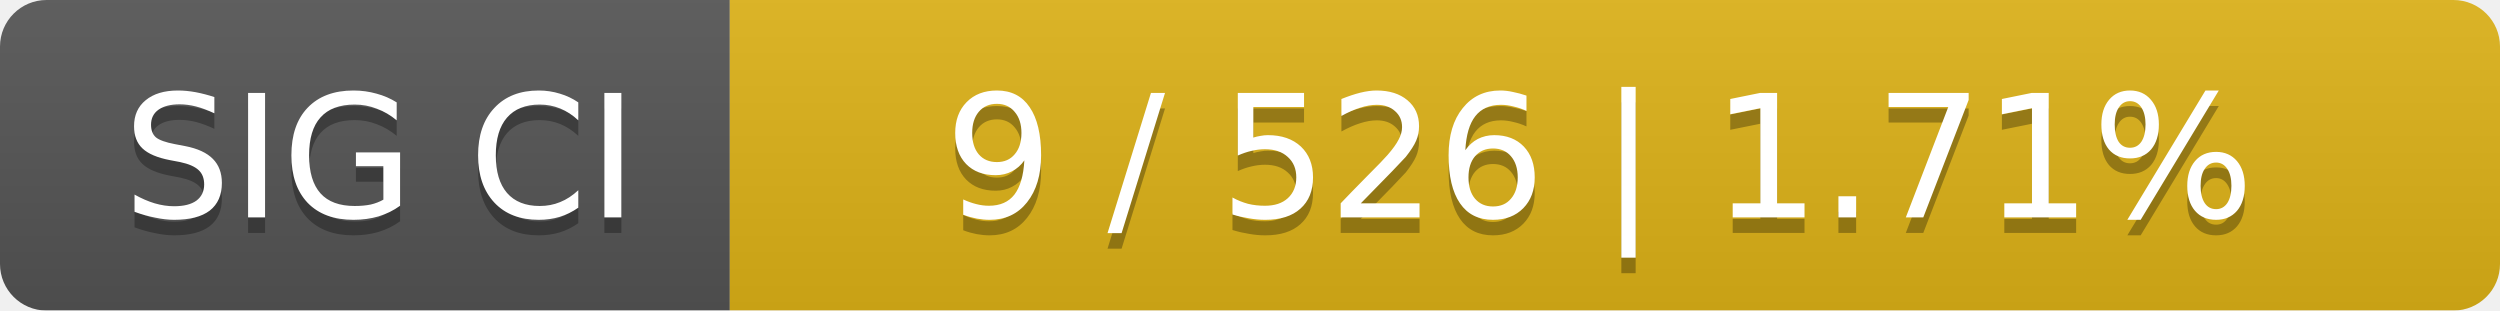
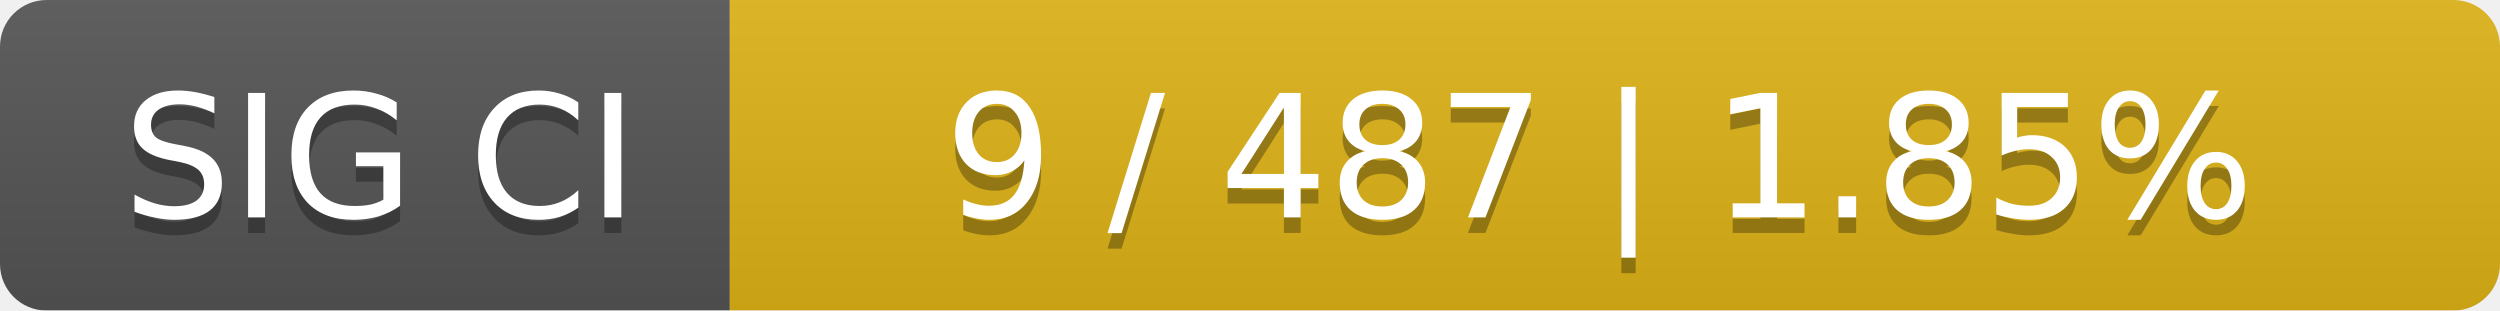
<svg xmlns="http://www.w3.org/2000/svg" width="161" height="20">
  <linearGradient id="smooth" x2="0" y2="100%">
    <stop offset="0" stop-color="#bbb" stop-opacity=".1" />
    <stop offset="1" stop-opacity=".1" />
  </linearGradient>
  <mask id="round">
    <rect width="161" height="20" rx="3" fill="#fff" />
  </mask>
  <g mask="url(#round)">
    <rect width="47" height="20" fill="#555" />
    <rect x="47" width="114" height="20" fill="#dfb317" />
    <rect width="161" height="20" fill="url(#smooth)" />
  </g>
  <g fill="#fff" text-anchor="middle" font-family="DejaVu Sans,Verdana,Geneva,sans-serif" font-size="11">
    <text x="24.5" y="15" fill="#010101" fill-opacity=".3">SIG CI</text>
    <text x="24.5" y="14">SIG CI</text>
-     <text x="103" y="15" fill="#010101" fill-opacity=".3">9 / 526    |    1.71%</text>
-     <text x="103" y="14">9 / 526    |    1.71%</text>
+     <text x="103" y="15" fill="#010101" fill-opacity=".3">9 / 487    |    1.85%</text>
+     <text x="103" y="14">9 / 487    |    1.85%</text>
  </g>
</svg>
